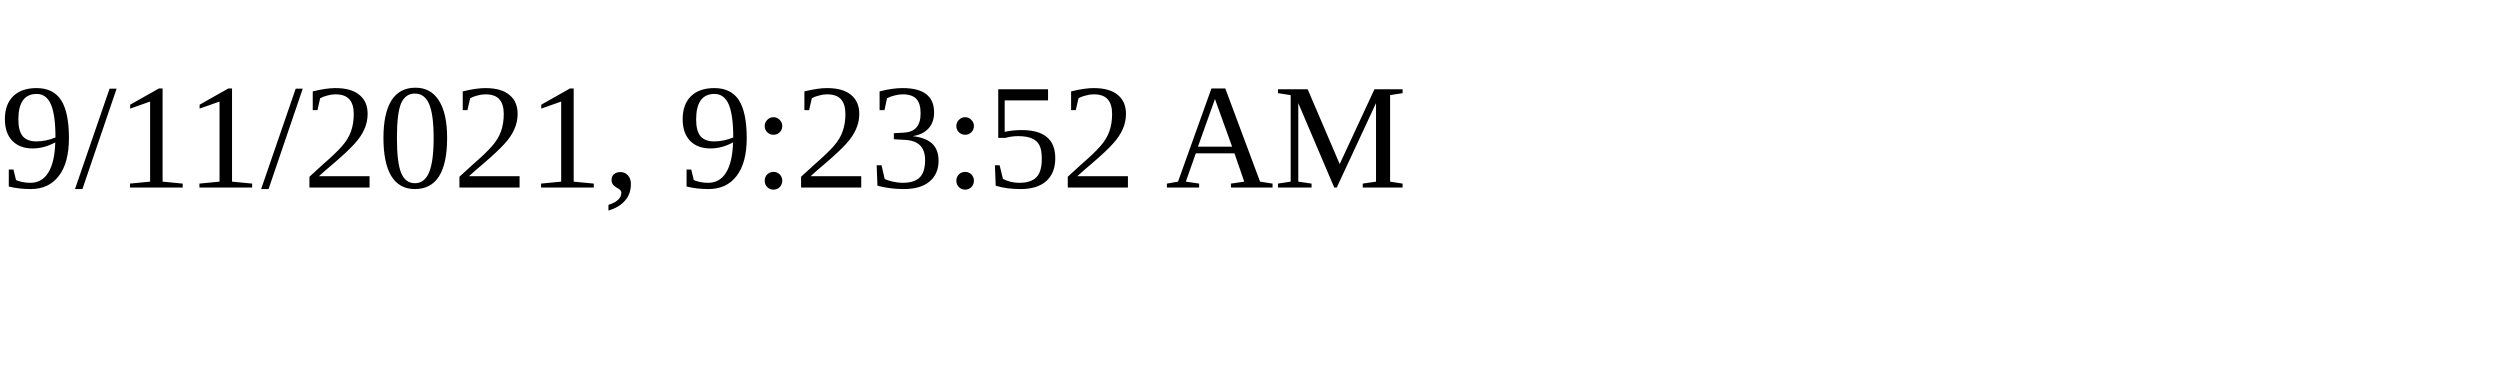
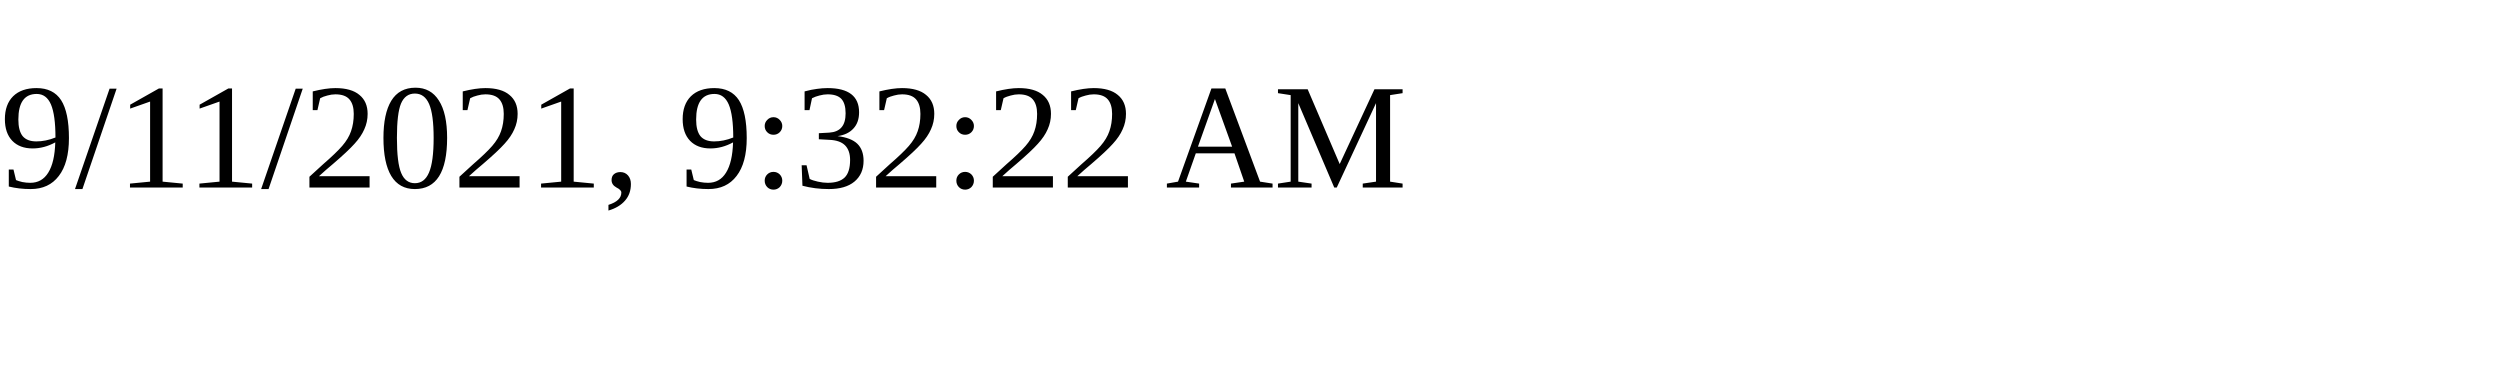
<svg xmlns="http://www.w3.org/2000/svg" height="30" width="200">
-   <text x="0" y="15">9/11/2021, 9:23:52 AM</text>
+   <text x="0" y="15">9/11/2021, 9:32:22 AM</text>
</svg>
